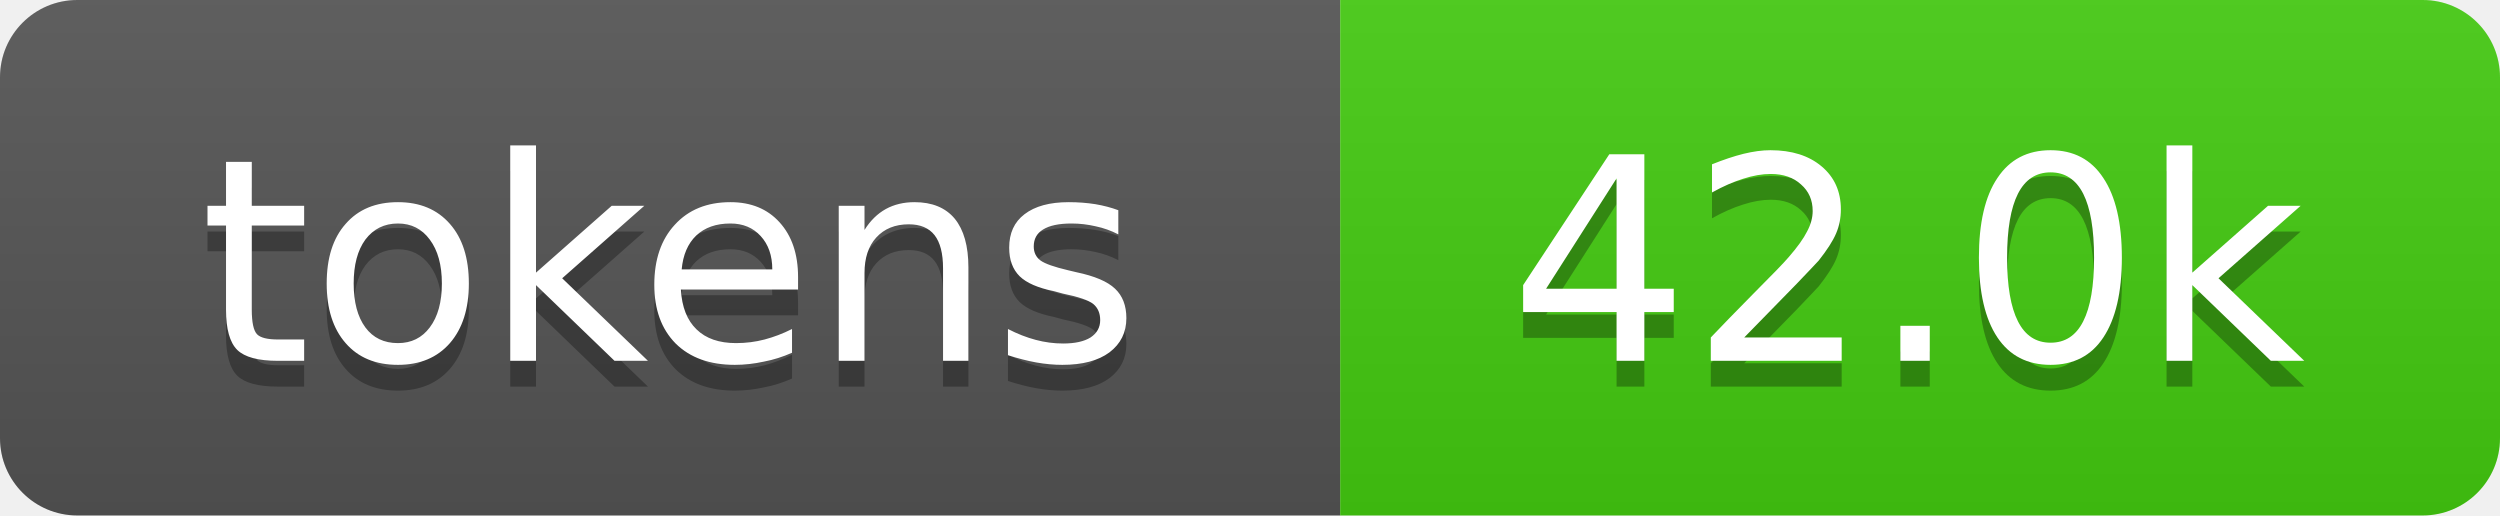
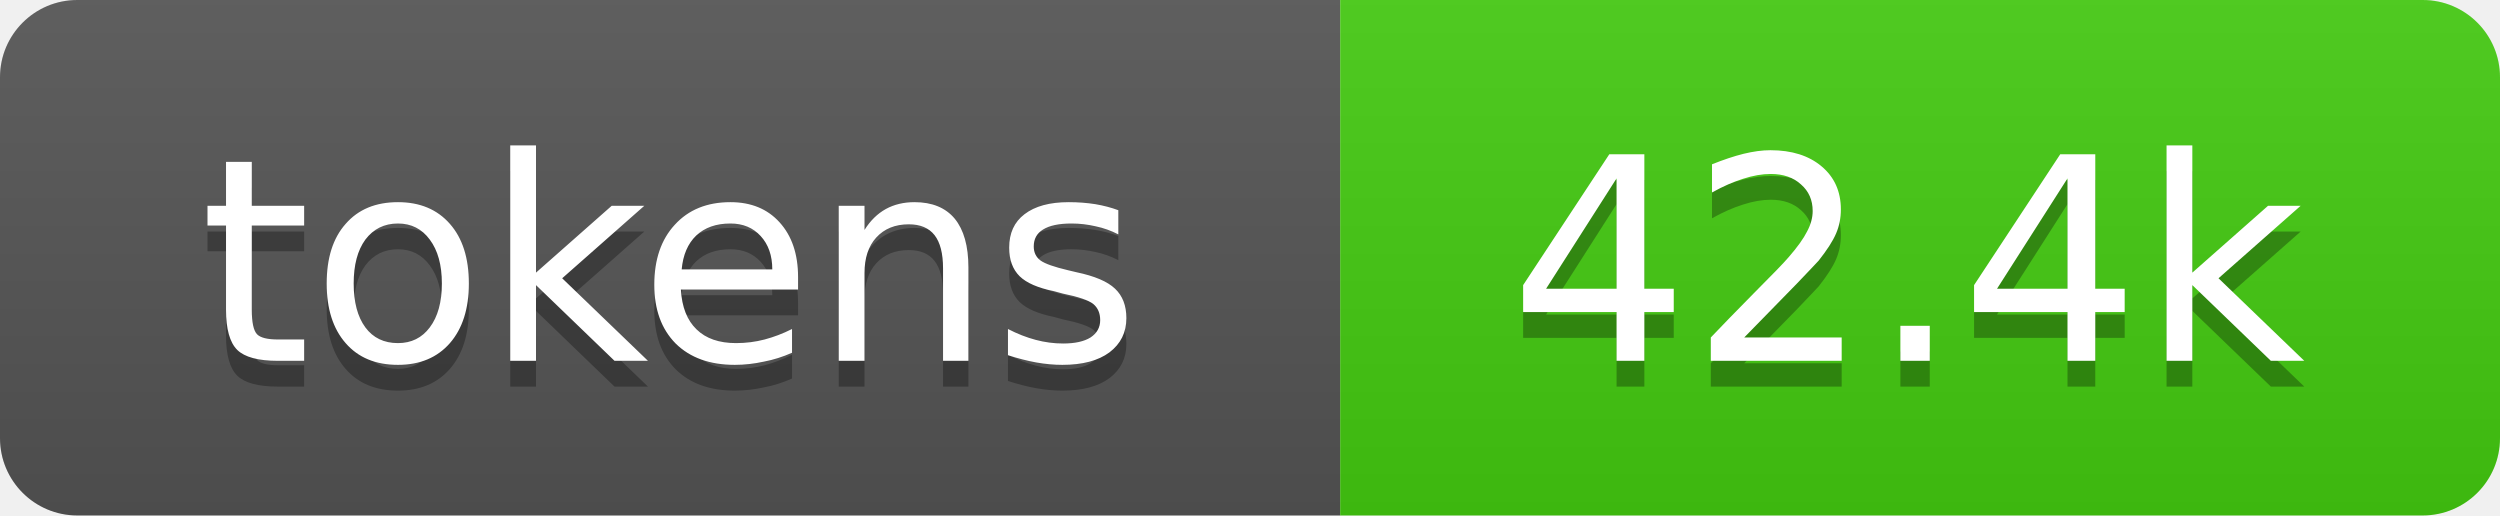
- <svg xmlns="http://www.w3.org/2000/svg" xmlns:xlink="http://www.w3.org/1999/xlink" width="97" height="20" role="img" aria-label="42.0k tokens, 21% of context window">
+ <svg xmlns="http://www.w3.org/2000/svg" xmlns:xlink="http://www.w3.org/1999/xlink" width="97" height="20" role="img" aria-label="42.4k tokens, 21% of context window">
  <linearGradient id="s" x2="0" y2="100%">
    <stop offset="0" stop-color="#bbb" stop-opacity=".1" />
    <stop offset="1" stop-opacity=".1" />
  </linearGradient>
  <clipPath id="r">
    <rect width="97" height="20" rx="3" fill="#fff" />
  </clipPath>
  <a xlink:href="https://github.com/qwibitai/nanoclaw/tree/main/repo-tokens">
    <g clip-path="url(#r)">
      <rect width="52" height="20" fill="#555" />
      <rect x="52" width="45" height="20" fill="#4c1" />
      <rect width="97" height="20" fill="url(#s)" />
      <g fill="#fff" text-anchor="middle" font-family="Verdana,Geneva,DejaVu Sans,sans-serif" font-size="11">
        <text aria-hidden="true" x="26" y="15" fill="#010101" fill-opacity=".3">tokens</text>
        <text x="26" y="14">tokens</text>
-         <text aria-hidden="true" x="74" y="15" fill="#010101" fill-opacity=".3">42.0k</text>
-         <text x="74" y="14">42.0k</text>
+         <text aria-hidden="true" x="74" y="15" fill="#010101" fill-opacity=".3">42.4k</text>
+         <text x="74" y="14">42.4k</text>
      </g>
    </g>
  </a>
</svg>
